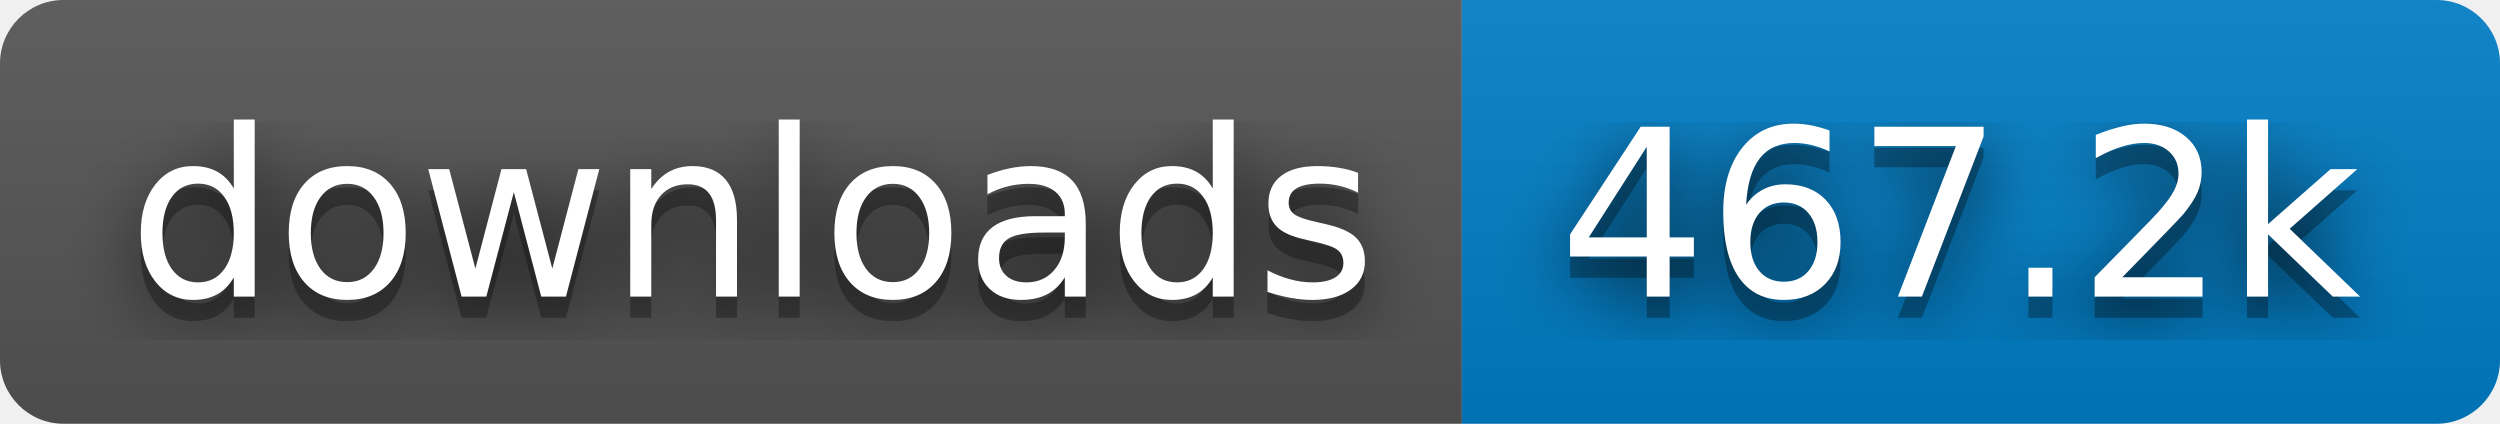
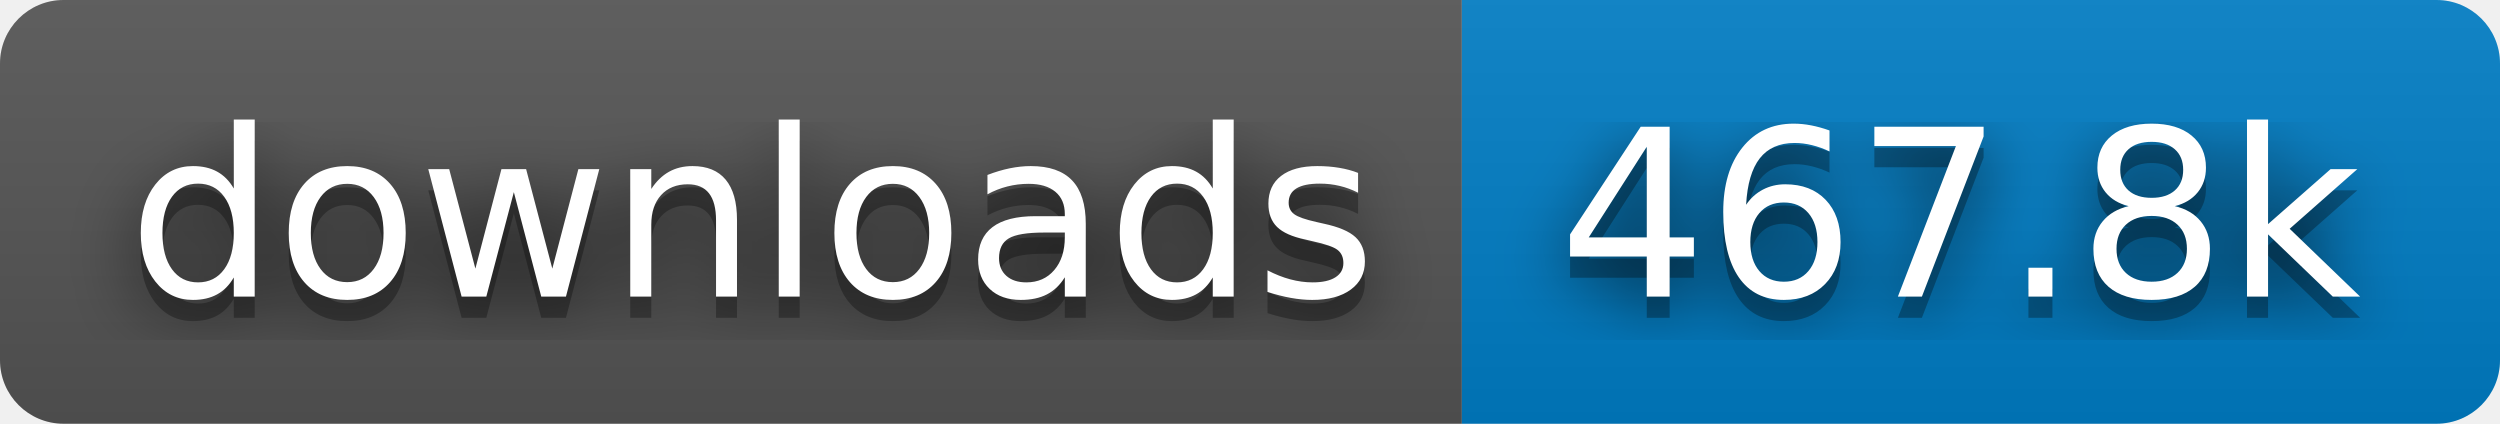
- <svg xmlns="http://www.w3.org/2000/svg" width="118" height="20" role="img" aria-label="downloads: 467.2k">
+ <svg xmlns="http://www.w3.org/2000/svg" width="118" height="20" role="img" aria-label="downloads: 467.8k">
  <filter id="blur">
    <feGaussianBlur stdDeviation="16" />
  </filter>
  <linearGradient id="s" x2="0" y2="100%">
    <stop offset="0" stop-color="#bbb" stop-opacity=".1" />
    <stop offset="1" stop-opacity=".1" />
  </linearGradient>
  <clipPath id="r">
    <rect width="118" height="20" rx="3" />
  </clipPath>
  <g clip-path="url(#r)">
    <rect width="69" height="20" fill="#555" />
    <rect x="69" width="49" height="20" fill="#007ec6" />
    <rect width="118" height="20" fill="url(#s)" />
  </g>
  <g fill="#fff" text-anchor="middle" font-family="Verdana,Geneva,DejaVu Sans,sans-serif" text-rendering="geometricPrecision" font-size="110">
    <g transform="scale(.1)">
      <g aria-hidden="true" fill="#010101">
        <text x="355" y="150" fill-opacity=".8" filter="url(#blur)" textLength="590">downloads</text>
        <text x="355" y="150" fill-opacity=".3" textLength="590">downloads</text>
      </g>
      <text x="355" y="140" textLength="590">downloads</text>
    </g>
    <g transform="scale(.1)">
      <g aria-hidden="true" fill="#010101">
-         <text x="925" y="150" fill-opacity=".8" filter="url(#blur)" textLength="390">467.2k</text>
-         <text x="925" y="150" fill-opacity=".3" textLength="390">467.2k</text>
+         <text x="925" y="150" fill-opacity=".8" filter="url(#blur)" textLength="390">467.8k</text>
+         <text x="925" y="150" fill-opacity=".3" textLength="390">467.8k</text>
      </g>
-       <text x="925" y="140" textLength="390">467.2k</text>
+       <text x="925" y="140" textLength="390">467.8k</text>
    </g>
  </g>
</svg>
